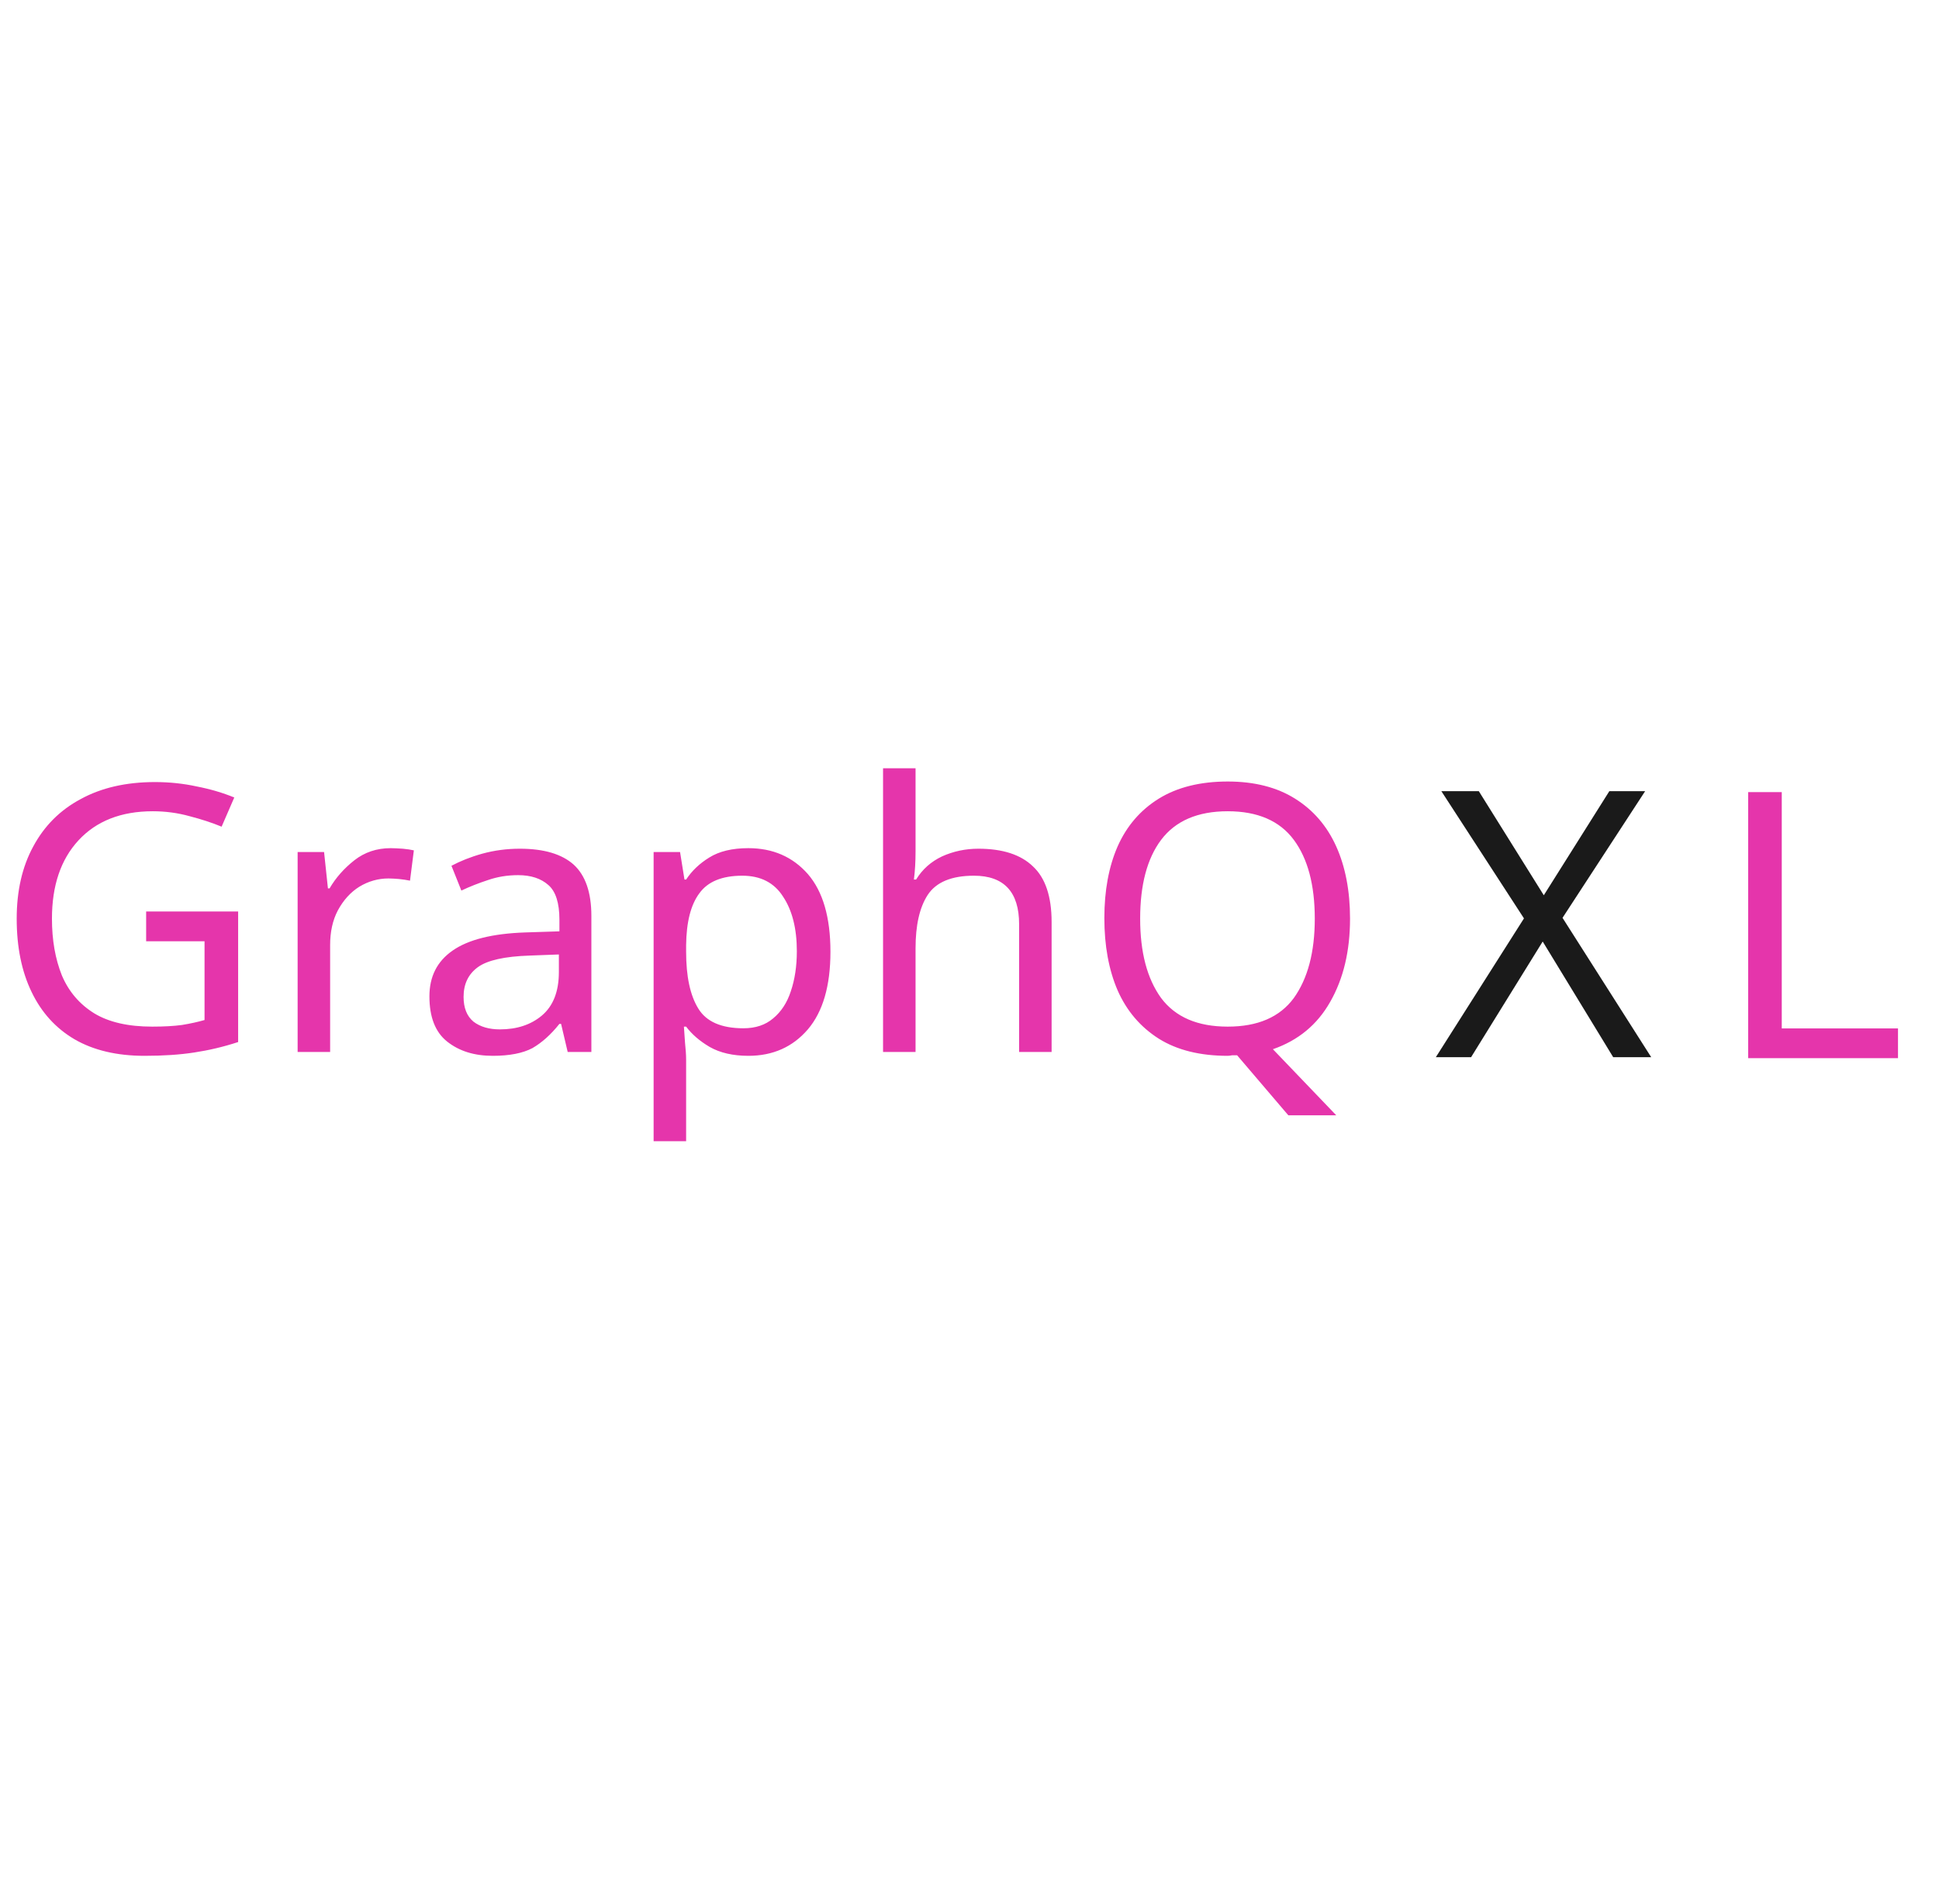
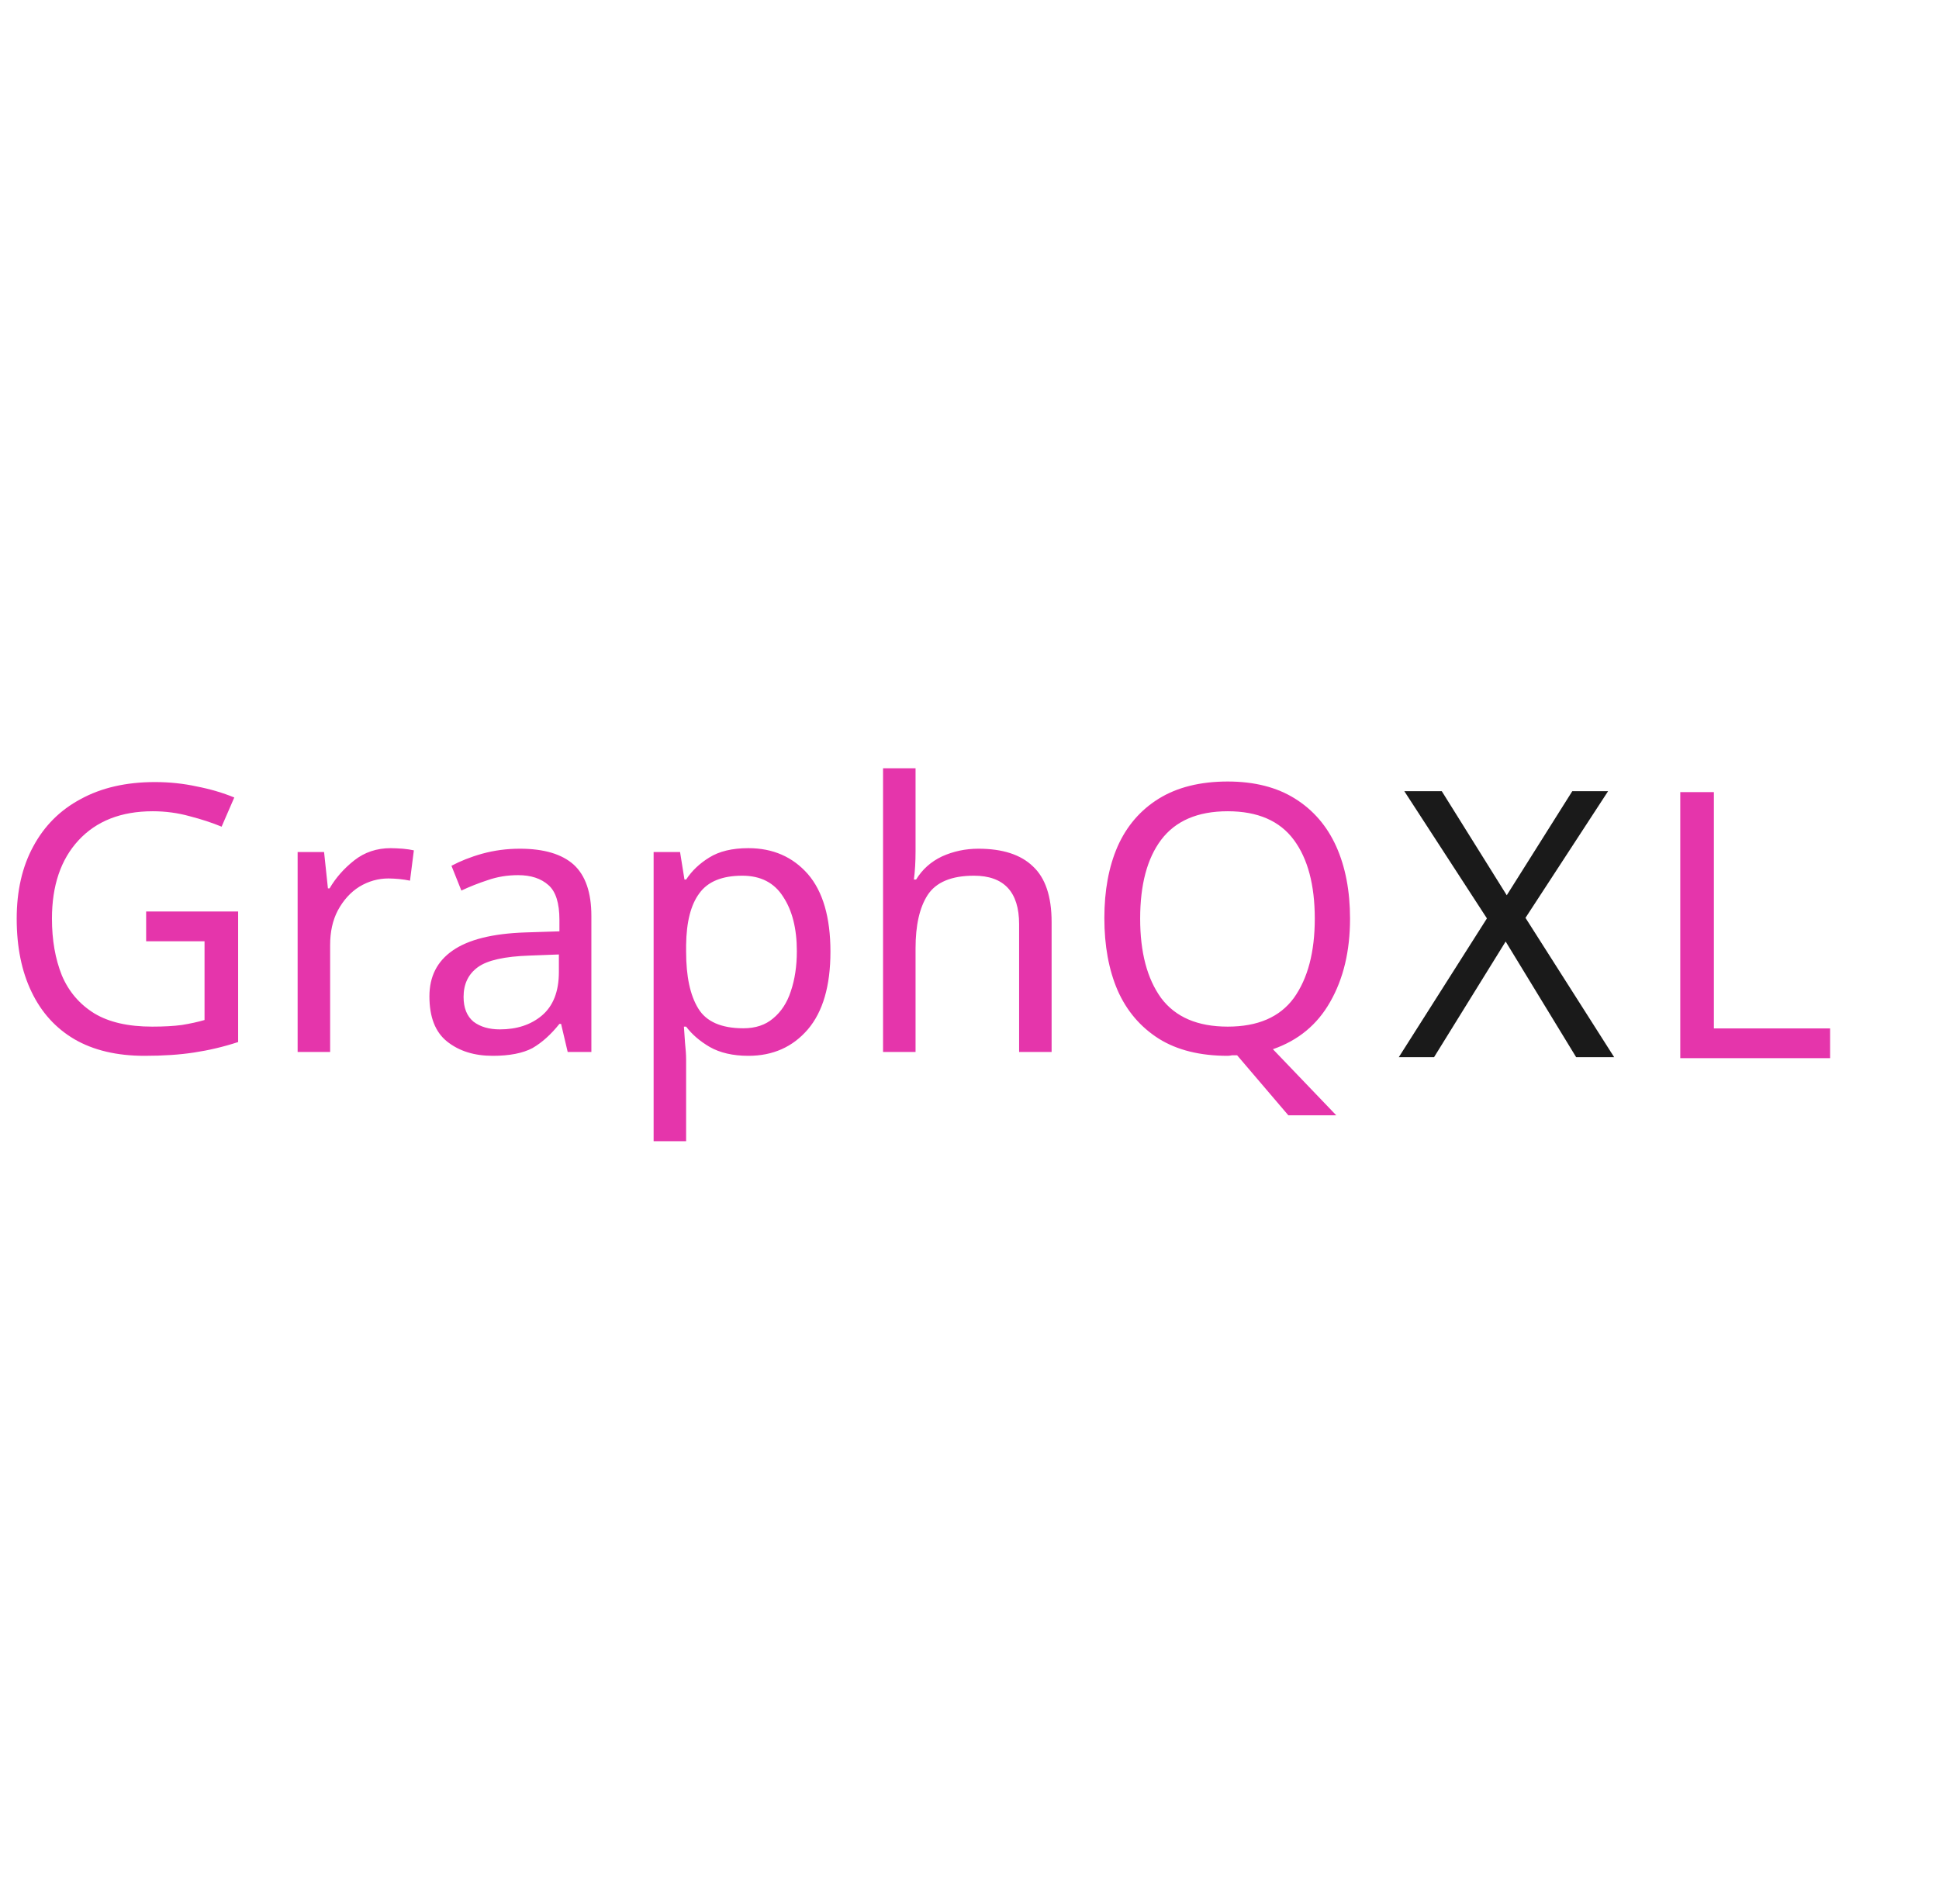
<svg xmlns="http://www.w3.org/2000/svg" width="55mm" height="54mm" viewBox="0 0 55 54" version="1.1" id="svg17607">
  <defs id="defs17604" />
  <g id="layer1">
    <g id="g19924" transform="translate(-30.37014,-107.3312)">
      <text xml:space="preserve" style="font-style:normal;font-weight:normal;font-size:10.583px;line-height:1.25;font-family:sans-serif;fill:#000000;fill-opacity:1;stroke:none;stroke-width:0.265" x="30.203" y="137.174" id="text19182">
        <tspan id="tspan19180" style="fill:#e535ab;fill-opacity:1;stroke-width:0.265" x="30.203" y="137.174">GraphQ</tspan>
      </text>
-       <text xml:space="preserve" style="font-style:normal;font-weight:normal;font-size:10.583px;line-height:1.25;font-family:sans-serif;fill:#1a1a1a;fill-opacity:1;stroke:none;stroke-width:0.265" x="71.051" y="137.322" id="text19912">
-         <tspan id="tspan19910" style="fill:#1a1a1a;fill-opacity:1;stroke-width:0.265" x="71.051" y="137.322">X</tspan>
+       <text xml:space="preserve" style="font-style:normal;font-weight:normal;font-size:10.583px;line-height:1.25;font-family:sans-serif;fill:#1a1a1a;fill-opacity:1;stroke:none;stroke-width:0.265" x="70" y="137.322" id="text19912">
+         <tspan id="tspan19910" style="fill:#1a1a1a;fill-opacity:1;stroke-width:0.265" x="70" y="137.322">X</tspan>
      </text>
-       <text xml:space="preserve" style="font-style:normal;font-weight:normal;font-size:10.583px;line-height:1.25;font-family:sans-serif;fill:#e535ab;fill-opacity:1;stroke:none;stroke-width:0.265" x="78.926" y="137.349" id="text19916">
-         <tspan id="tspan19914" style="fill:#e535ab;fill-opacity:1;stroke-width:0.265" x="78.926" y="137.349">L</tspan>
+       <text xml:space="preserve" style="font-style:normal;font-weight:normal;font-size:10.583px;line-height:1.25;font-family:sans-serif;fill:#e535ab;fill-opacity:1;stroke:none;stroke-width:0.265" x="77" y="137.349" id="text19916">
+         <tspan id="tspan19914" style="fill:#e535ab;fill-opacity:1;stroke-width:0.265" x="77" y="137.349">L</tspan>
      </text>
    </g>
  </g>
</svg>
